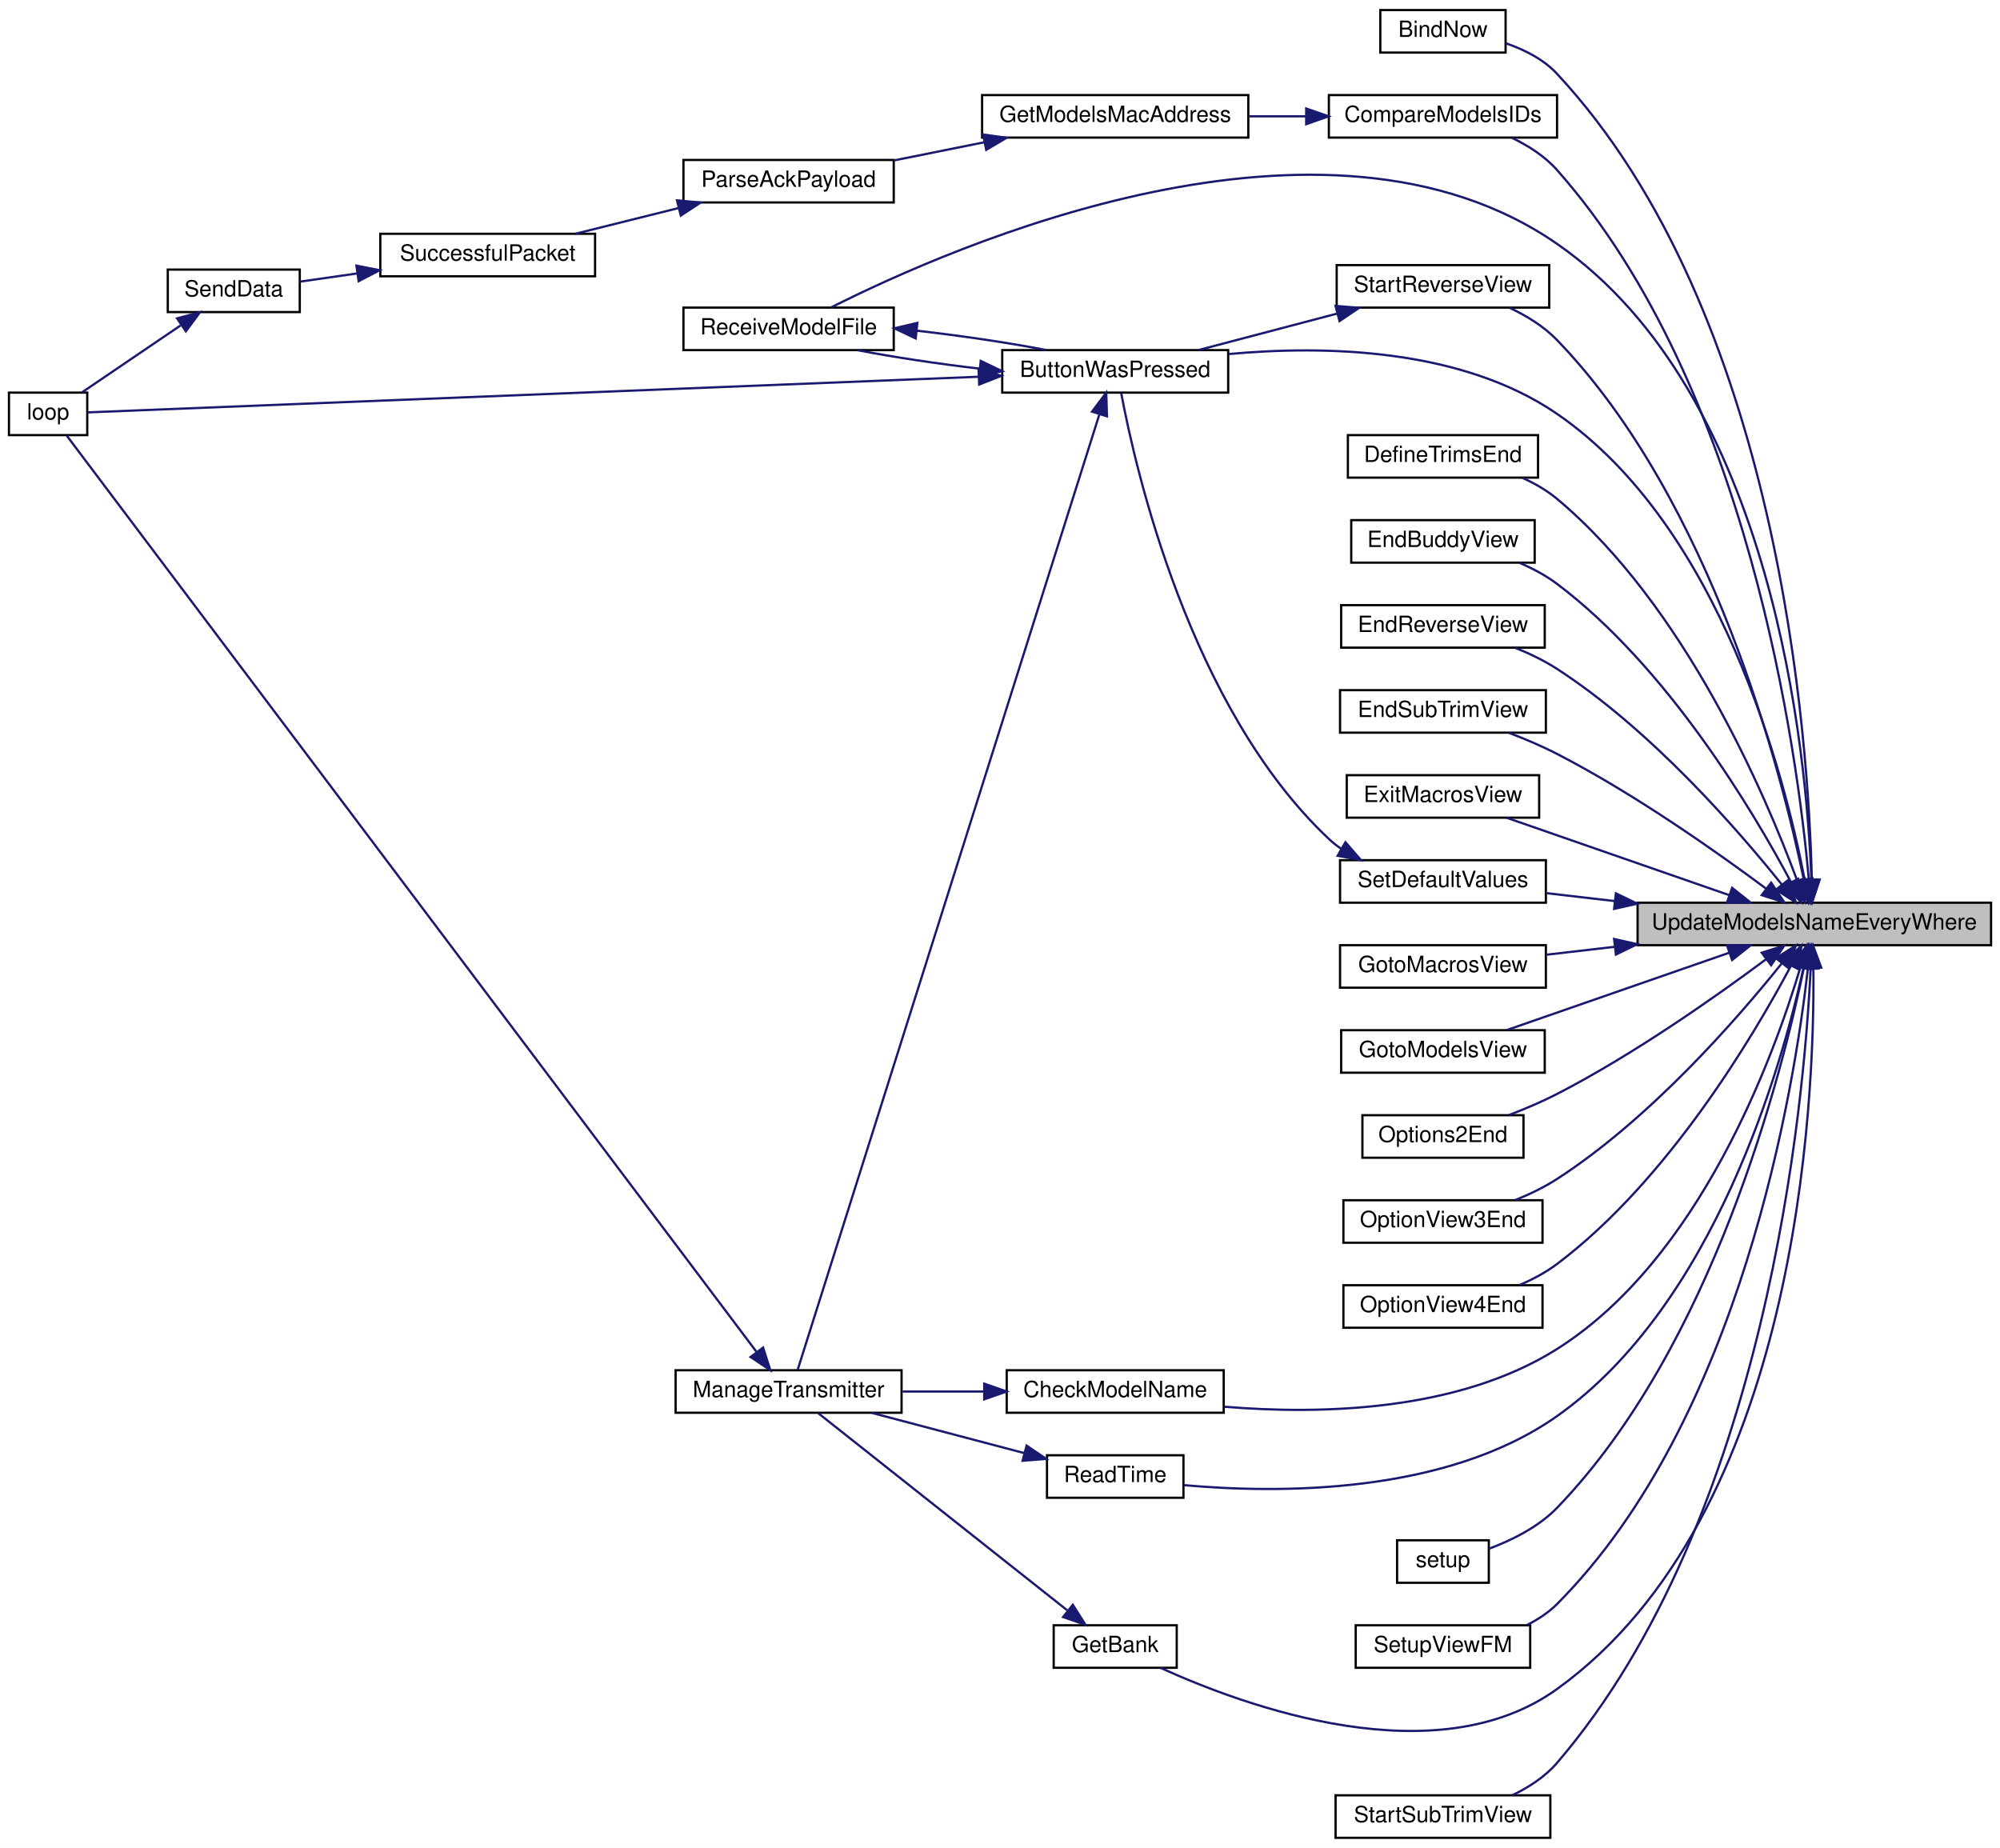
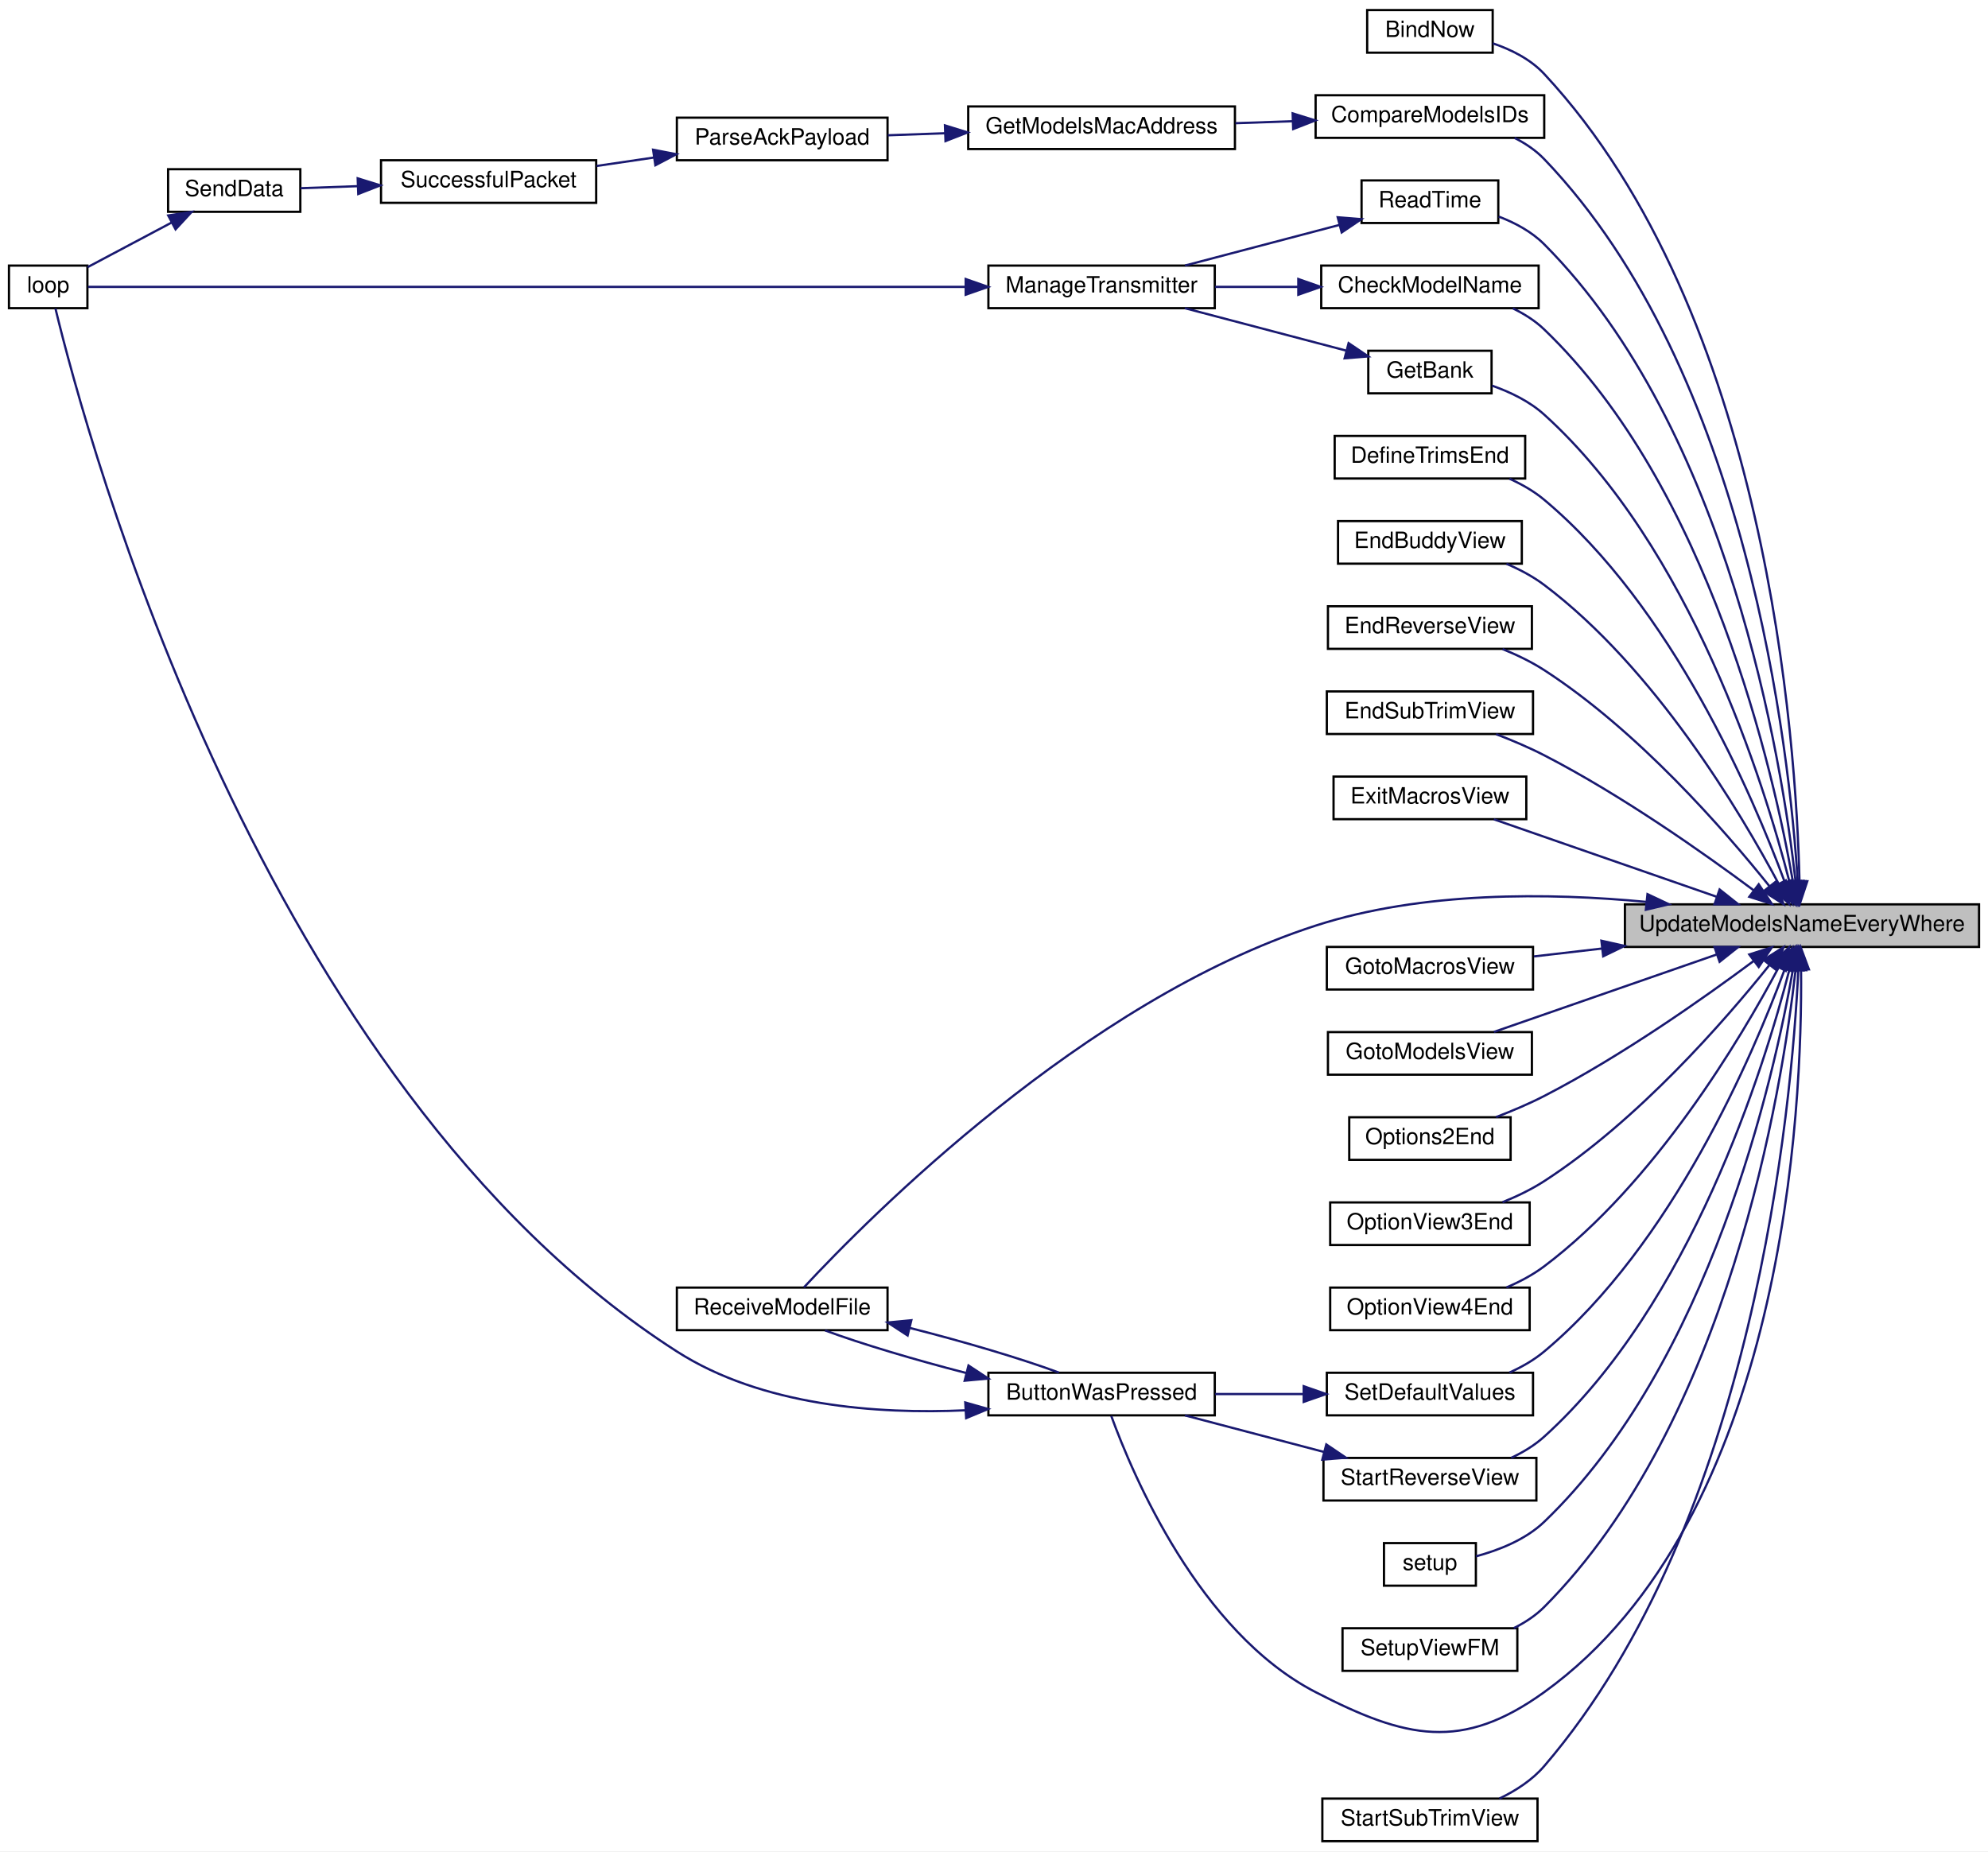
- <svg xmlns="http://www.w3.org/2000/svg" xmlns:xlink="http://www.w3.org/1999/xlink" width="894pt" height="826pt" viewBox="0.00 0.00 894.00 826.00">
+ <svg xmlns="http://www.w3.org/2000/svg" xmlns:xlink="http://www.w3.org/1999/xlink" width="887pt" height="826pt" viewBox="0.00 0.00 887.00 826.00">
  <g id="graph0" class="graph" transform="scale(1 1) rotate(0) translate(4 822)">
-     <polygon fill="white" stroke="transparent" points="-4,4 -4,-822 890,-822 890,4 -4,4" />
+     <polygon fill="white" stroke="transparent" points="-4,4 -4,-822 883,-822 883,4 -4,4" />
    <g id="node1" class="node">
      <g id="a_node1">
        <a xlink:title=" ">
-           <polygon fill="#bfbfbf" stroke="black" points="728,-399.5 728,-418.5 886,-418.5 886,-399.5 728,-399.5" />
-           <text text-anchor="middle" x="807" y="-406.5" font-family="Helvetica,sans-Serif" font-size="10.00">UpdateModelsNameEveryWhere</text>
+           <polygon fill="#bfbfbf" stroke="black" points="721,-399.5 721,-418.5 879,-418.5 879,-399.5 721,-399.5" />
+           <text text-anchor="middle" x="800" y="-406.5" font-family="Helvetica,sans-Serif" font-size="10.00">UpdateModelsNameEveryWhere</text>
        </a>
      </g>
    </g>
    <g id="node2" class="node">
      <g id="a_node2">
        <a xlink:href="TransmitterCode_2src_2main_8cpp.html#a7b8f152779a09d867292d3a8e7f76d85" target="_top" xlink:title=" ">
-           <polygon fill="white" stroke="black" points="613,-798.5 613,-817.5 669,-817.5 669,-798.5 613,-798.5" />
-           <text text-anchor="middle" x="641" y="-805.5" font-family="Helvetica,sans-Serif" font-size="10.00">BindNow</text>
+           <polygon fill="white" stroke="black" points="606,-798.5 606,-817.5 662,-817.5 662,-798.5 606,-798.5" />
+           <text text-anchor="middle" x="634" y="-805.5" font-family="Helvetica,sans-Serif" font-size="10.00">BindNow</text>
        </a>
      </g>
    </g>
    <g id="edge1" class="edge">
-       <path fill="none" stroke="midnightblue" d="M805.88,-429.07C804.42,-491.09 791.63,-681.96 692,-789 685.93,-795.53 677.38,-799.83 669.06,-802.66" />
-       <polygon fill="midnightblue" stroke="midnightblue" points="809.38,-428.79 806.04,-418.74 802.38,-428.68 809.38,-428.79" />
+       <path fill="none" stroke="midnightblue" d="M798.88,-429.07C797.42,-491.09 784.63,-681.96 685,-789 678.93,-795.53 670.38,-799.83 662.06,-802.66" />
+       <polygon fill="midnightblue" stroke="midnightblue" points="802.38,-428.79 799.04,-418.74 795.38,-428.68 802.38,-428.79" />
    </g>
    <g id="node3" class="node">
      <g id="a_node3">
        <a xlink:href="TransmitterCode_2src_2main_8cpp.html#a804fdbdd5eab4c596bbe8a23eecbe4d5" target="_top" xlink:title=" ">
-           <polygon fill="white" stroke="black" points="444,-646.5 444,-665.5 545,-665.5 545,-646.5 444,-646.5" />
-           <text text-anchor="middle" x="494.5" y="-653.5" font-family="Helvetica,sans-Serif" font-size="10.00">ButtonWasPressed</text>
+           <polygon fill="white" stroke="black" points="437,-190.5 437,-209.5 538,-209.5 538,-190.5 437,-190.5" />
+           <text text-anchor="middle" x="487.5" y="-197.5" font-family="Helvetica,sans-Serif" font-size="10.00">ButtonWasPressed</text>
        </a>
      </g>
    </g>
    <g id="edge2" class="edge">
-       <path fill="none" stroke="midnightblue" d="M802.62,-429.1C793.78,-474.84 765.32,-586.65 692,-637 649.06,-666.49 587.83,-667.66 545.18,-663.74" />
-       <polygon fill="midnightblue" stroke="midnightblue" points="806.12,-429.43 804.47,-418.97 799.23,-428.18 806.12,-429.43" />
+       <path fill="none" stroke="midnightblue" d="M799.59,-389.31C800.2,-328.76 792.8,-144.7 685,-67 648.22,-40.49 623.28,-46.21 583,-67 530.9,-93.89 501.27,-164.25 491.83,-190.2" />
+       <polygon fill="midnightblue" stroke="midnightblue" points="796.09,-389.35 799.4,-399.42 803.09,-389.49 796.09,-389.35" />
+     </g>
+     <g id="node5" class="node">
+       <g id="a_node5">
+         <a xlink:href="TransmitterCode_2src_2main_8cpp.html#ab7c9edf843c732d7fe296564f39bc0dc" target="_top" xlink:title="RECEIVE A MODEL FILE.">
+           <polygon fill="white" stroke="black" points="298,-228.5 298,-247.5 392,-247.5 392,-228.5 298,-228.5" />
+           <text text-anchor="middle" x="345" y="-235.5" font-family="Helvetica,sans-Serif" font-size="10.00">ReceiveModelFile</text>
+         </a>
+       </g>
+     </g>
+     <g id="edge29" class="edge">
+       <path fill="none" stroke="midnightblue" d="M730.5,-419.59C687.17,-423.73 630.57,-424.37 583,-409 479.68,-375.62 383.48,-278.55 354.7,-247.6" />
+       <polygon fill="midnightblue" stroke="midnightblue" points="731.07,-423.05 740.65,-418.53 730.34,-416.09 731.07,-423.05" />
    </g>
    <g id="node6" class="node">
      <g id="a_node6">
-         <a xlink:href="TransmitterCode_2src_2main_8cpp.html#ab7c9edf843c732d7fe296564f39bc0dc" target="_top" xlink:title="RECEIVE A MODEL FILE.">
-           <polygon fill="white" stroke="black" points="301.5,-665.5 301.5,-684.5 395.5,-684.5 395.5,-665.5 301.5,-665.5" />
-           <text text-anchor="middle" x="348.5" y="-672.5" font-family="Helvetica,sans-Serif" font-size="10.00">ReceiveModelFile</text>
-         </a>
-       </g>
-     </g>
-     <g id="edge30" class="edge">
-       <path fill="none" stroke="midnightblue" d="M805.69,-428.74C803.62,-484.88 789.09,-645.72 692,-713 588,-785.07 422.07,-712.12 367.52,-684.58" />
-       <polygon fill="midnightblue" stroke="midnightblue" points="809.19,-428.78 805.97,-418.69 802.19,-428.59 809.19,-428.78" />
-     </g>
-     <g id="node7" class="node">
-       <g id="a_node7">
        <a xlink:href="TransmitterCode_2src_2main_8cpp.html#a984cb52354a84c45e9e41f396a1c5e92" target="_top" xlink:title=" ">
-           <polygon fill="white" stroke="black" points="446,-190.5 446,-209.5 543,-209.5 543,-190.5 446,-190.5" />
-           <text text-anchor="middle" x="494.5" y="-197.5" font-family="Helvetica,sans-Serif" font-size="10.00">CheckModelName</text>
-         </a>
-       </g>
-     </g>
-     <g id="edge8" class="edge">
-       <path fill="none" stroke="midnightblue" d="M800.75,-389.54C788.88,-349.73 755.92,-259.37 692,-219 647.52,-190.9 585.73,-189.67 543.39,-193.19" />
-       <polygon fill="midnightblue" stroke="midnightblue" points="797.44,-390.68 803.54,-399.34 804.17,-388.76 797.44,-390.68" />
+           <polygon fill="white" stroke="black" points="585.5,-684.5 585.5,-703.5 682.5,-703.5 682.5,-684.5 585.5,-684.5" />
+           <text text-anchor="middle" x="634" y="-691.5" font-family="Helvetica,sans-Serif" font-size="10.00">CheckModelName</text>
+         </a>
+       </g>
+     </g>
+     <g id="edge6" class="edge">
+       <path fill="none" stroke="midnightblue" d="M795.97,-428.59C787.48,-477.1 759.02,-604.01 685,-675 680.98,-678.86 676.1,-681.95 670.98,-684.42" />
+       <polygon fill="midnightblue" stroke="midnightblue" points="799.46,-428.94 797.64,-418.5 792.56,-427.8 799.46,-428.94" />
    </g>
    <g id="node8" class="node">
      <g id="a_node8">
        <a xlink:href="TransmitterCode_2src_2main_8cpp.html#af8fe429ceb65bf9d257a2a0f1c63eccb" target="_top" xlink:title=" ">
-           <polygon fill="white" stroke="black" points="590,-760.5 590,-779.5 692,-779.5 692,-760.5 590,-760.5" />
-           <text text-anchor="middle" x="641" y="-767.5" font-family="Helvetica,sans-Serif" font-size="10.00">CompareModelsIDs</text>
-         </a>
-       </g>
-     </g>
-     <g id="edge10" class="edge">
-       <path fill="none" stroke="midnightblue" d="M804.58,-428.68C799.52,-485.02 777.81,-649.1 692,-746 686.57,-752.13 679.24,-756.83 671.86,-760.38" />
-       <polygon fill="midnightblue" stroke="midnightblue" points="808.07,-428.88 805.4,-418.63 801.1,-428.31 808.07,-428.88" />
+           <polygon fill="white" stroke="black" points="583,-760.5 583,-779.5 685,-779.5 685,-760.5 583,-760.5" />
+           <text text-anchor="middle" x="634" y="-767.5" font-family="Helvetica,sans-Serif" font-size="10.00">CompareModelsIDs</text>
+         </a>
+       </g>
+     </g>
+     <g id="edge9" class="edge">
+       <path fill="none" stroke="midnightblue" d="M798.1,-428.95C794.42,-486.73 776.01,-656.15 685,-751 681.27,-754.89 676.67,-757.99 671.77,-760.46" />
+       <polygon fill="midnightblue" stroke="midnightblue" points="801.61,-428.83 798.67,-418.65 794.62,-428.45 801.61,-428.83" />
    </g>
    <g id="node13" class="node">
      <g id="a_node13">
        <a xlink:href="TransmitterCode_2src_2main_8cpp.html#a175b6111f05e020becf6f4fc8c3e474d" target="_top" xlink:title=" ">
-           <polygon fill="white" stroke="black" points="598.5,-608.5 598.5,-627.5 683.5,-627.5 683.5,-608.5 598.5,-608.5" />
-           <text text-anchor="middle" x="641" y="-615.5" font-family="Helvetica,sans-Serif" font-size="10.00">DefineTrimsEnd</text>
-         </a>
-       </g>
-     </g>
-     <g id="edge16" class="edge">
-       <path fill="none" stroke="midnightblue" d="M799.22,-428.69C785.14,-466.81 749.19,-551.14 692,-599 687.44,-602.81 682.04,-605.91 676.5,-608.4" />
-       <polygon fill="midnightblue" stroke="midnightblue" points="802.67,-429.42 802.75,-418.83 796.08,-427.07 802.67,-429.42" />
+           <polygon fill="white" stroke="black" points="591.5,-608.5 591.5,-627.5 676.5,-627.5 676.5,-608.5 591.5,-608.5" />
+           <text text-anchor="middle" x="634" y="-615.5" font-family="Helvetica,sans-Serif" font-size="10.00">DefineTrimsEnd</text>
+         </a>
+       </g>
+     </g>
+     <g id="edge15" class="edge">
+       <path fill="none" stroke="midnightblue" d="M792.22,-428.69C778.14,-466.81 742.19,-551.14 685,-599 680.44,-602.81 675.04,-605.91 669.5,-608.4" />
+       <polygon fill="midnightblue" stroke="midnightblue" points="795.67,-429.42 795.75,-418.83 789.08,-427.07 795.67,-429.42" />
    </g>
    <g id="node14" class="node">
      <g id="a_node14">
        <a xlink:href="TransmitterCode_2src_2main_8cpp.html#a16c65917a148c7f6c17babf11e977b69" target="_top" xlink:title=" ">
-           <polygon fill="white" stroke="black" points="600,-570.5 600,-589.5 682,-589.5 682,-570.5 600,-570.5" />
-           <text text-anchor="middle" x="641" y="-577.5" font-family="Helvetica,sans-Serif" font-size="10.00">EndBuddyView</text>
-         </a>
-       </g>
-     </g>
-     <g id="edge17" class="edge">
-       <path fill="none" stroke="midnightblue" d="M796.55,-427.74C779.68,-459.43 741.46,-523.77 692,-561 686.95,-564.8 681.06,-567.92 675.13,-570.45" />
-       <polygon fill="midnightblue" stroke="midnightblue" points="799.75,-429.16 801.26,-418.68 793.54,-425.93 799.75,-429.16" />
+           <polygon fill="white" stroke="black" points="593,-570.5 593,-589.5 675,-589.5 675,-570.5 593,-570.5" />
+           <text text-anchor="middle" x="634" y="-577.5" font-family="Helvetica,sans-Serif" font-size="10.00">EndBuddyView</text>
+         </a>
+       </g>
+     </g>
+     <g id="edge16" class="edge">
+       <path fill="none" stroke="midnightblue" d="M789.55,-427.74C772.68,-459.43 734.46,-523.77 685,-561 679.95,-564.8 674.06,-567.92 668.13,-570.45" />
+       <polygon fill="midnightblue" stroke="midnightblue" points="792.75,-429.16 794.26,-418.68 786.54,-425.93 792.75,-429.16" />
    </g>
    <g id="node15" class="node">
      <g id="a_node15">
        <a xlink:href="TransmitterCode_2src_2main_8cpp.html#afd3dd964eafc30405e000b03579dd00c" target="_top" xlink:title=" ">
-           <polygon fill="white" stroke="black" points="595.5,-532.5 595.5,-551.5 686.5,-551.5 686.5,-532.5 595.5,-532.5" />
-           <text text-anchor="middle" x="641" y="-539.5" font-family="Helvetica,sans-Serif" font-size="10.00">EndReverseView</text>
-         </a>
-       </g>
-     </g>
-     <g id="edge18" class="edge">
-       <path fill="none" stroke="midnightblue" d="M792.39,-426.71C772.66,-451.33 733.86,-495.92 692,-523 686.31,-526.68 679.8,-529.81 673.4,-532.4" />
-       <polygon fill="midnightblue" stroke="midnightblue" points="795.33,-428.63 798.77,-418.61 789.83,-424.3 795.33,-428.63" />
+           <polygon fill="white" stroke="black" points="588.5,-532.5 588.5,-551.5 679.5,-551.5 679.5,-532.5 588.5,-532.5" />
+           <text text-anchor="middle" x="634" y="-539.5" font-family="Helvetica,sans-Serif" font-size="10.00">EndReverseView</text>
+         </a>
+       </g>
+     </g>
+     <g id="edge17" class="edge">
+       <path fill="none" stroke="midnightblue" d="M785.39,-426.71C765.66,-451.33 726.86,-495.92 685,-523 679.31,-526.68 672.8,-529.81 666.4,-532.4" />
+       <polygon fill="midnightblue" stroke="midnightblue" points="788.33,-428.63 791.77,-418.61 782.83,-424.3 788.33,-428.63" />
    </g>
    <g id="node16" class="node">
      <g id="a_node16">
        <a xlink:href="TransmitterCode_2src_2main_8cpp.html#a40003084a0136ca08cf8ded75ff4aa4d" target="_top" xlink:title=" ">
-           <polygon fill="white" stroke="black" points="595,-494.5 595,-513.5 687,-513.5 687,-494.5 595,-494.5" />
-           <text text-anchor="middle" x="641" y="-501.5" font-family="Helvetica,sans-Serif" font-size="10.00">EndSubTrimView</text>
-         </a>
-       </g>
-     </g>
-     <g id="edge19" class="edge">
-       <path fill="none" stroke="midnightblue" d="M785.57,-424.68C763.41,-441.19 726.54,-467.21 692,-485 685.23,-488.49 677.67,-491.69 670.51,-494.43" />
-       <polygon fill="midnightblue" stroke="midnightblue" points="787.7,-427.46 793.59,-418.65 783.49,-421.86 787.7,-427.46" />
+           <polygon fill="white" stroke="black" points="588,-494.5 588,-513.5 680,-513.5 680,-494.5 588,-494.5" />
+           <text text-anchor="middle" x="634" y="-501.5" font-family="Helvetica,sans-Serif" font-size="10.00">EndSubTrimView</text>
+         </a>
+       </g>
+     </g>
+     <g id="edge18" class="edge">
+       <path fill="none" stroke="midnightblue" d="M778.57,-424.68C756.41,-441.19 719.54,-467.21 685,-485 678.23,-488.49 670.67,-491.69 663.51,-494.43" />
+       <polygon fill="midnightblue" stroke="midnightblue" points="780.7,-427.46 786.59,-418.65 776.49,-421.86 780.7,-427.46" />
    </g>
    <g id="node17" class="node">
      <g id="a_node17">
        <a xlink:href="TransmitterCode_2src_2main_8cpp.html#a488388f6430a0fc7bec57074ba750a2d" target="_top" xlink:title=" ">
-           <polygon fill="white" stroke="black" points="598,-456.5 598,-475.5 684,-475.5 684,-456.5 598,-456.5" />
-           <text text-anchor="middle" x="641" y="-463.5" font-family="Helvetica,sans-Serif" font-size="10.00">ExitMacrosView</text>
-         </a>
-       </g>
-     </g>
-     <g id="edge20" class="edge">
-       <path fill="none" stroke="midnightblue" d="M768.8,-421.93C738.63,-432.42 696.77,-446.96 669.54,-456.43" />
-       <polygon fill="midnightblue" stroke="midnightblue" points="770.25,-425.13 778.55,-418.54 767.96,-418.52 770.25,-425.13" />
+           <polygon fill="white" stroke="black" points="591,-456.5 591,-475.5 677,-475.5 677,-456.5 591,-456.5" />
+           <text text-anchor="middle" x="634" y="-463.5" font-family="Helvetica,sans-Serif" font-size="10.00">ExitMacrosView</text>
+         </a>
+       </g>
+     </g>
+     <g id="edge19" class="edge">
+       <path fill="none" stroke="midnightblue" d="M761.8,-421.93C731.63,-432.42 689.77,-446.96 662.54,-456.43" />
+       <polygon fill="midnightblue" stroke="midnightblue" points="763.25,-425.13 771.55,-418.54 760.96,-418.52 763.25,-425.13" />
    </g>
    <g id="node18" class="node">
      <g id="a_node18">
        <a xlink:href="TransmitterCode_2src_2main_8cpp.html#aa98d7fb495cbdc40cb17343ffafbfe15" target="_top" xlink:title=" ">
-           <polygon fill="white" stroke="black" points="467,-76.5 467,-95.5 522,-95.5 522,-76.5 467,-76.5" />
-           <text text-anchor="middle" x="494.5" y="-83.5" font-family="Helvetica,sans-Serif" font-size="10.00">GetBank</text>
-         </a>
-       </g>
-     </g>
-     <g id="edge21" class="edge">
-       <path fill="none" stroke="midnightblue" d="M806.59,-389.31C807.2,-328.76 799.8,-144.7 692,-67 637.92,-28.02 552.59,-59.24 514.71,-76.49" />
-       <polygon fill="midnightblue" stroke="midnightblue" points="803.09,-389.35 806.4,-399.42 810.09,-389.49 803.09,-389.35" />
+           <polygon fill="white" stroke="black" points="606.5,-646.5 606.5,-665.5 661.5,-665.5 661.5,-646.5 606.5,-646.5" />
+           <text text-anchor="middle" x="634" y="-653.5" font-family="Helvetica,sans-Serif" font-size="10.00">GetBank</text>
+         </a>
+       </g>
+     </g>
+     <g id="edge20" class="edge">
+       <path fill="none" stroke="midnightblue" d="M794.38,-428.68C783.18,-472.27 750.53,-577.75 685,-637 678.46,-642.92 669.88,-647.06 661.69,-649.93" />
+       <polygon fill="midnightblue" stroke="midnightblue" points="797.83,-429.33 796.83,-418.78 791.03,-427.65 797.83,-429.33" />
    </g>
    <g id="node19" class="node">
      <g id="a_node19">
        <a xlink:href="TransmitterCode_2src_2main_8cpp.html#abdecfd433e1830c6497040b03450bed7" target="_top" xlink:title=" ">
-           <polygon fill="white" stroke="black" points="595,-380.5 595,-399.5 687,-399.5 687,-380.5 595,-380.5" />
-           <text text-anchor="middle" x="641" y="-387.5" font-family="Helvetica,sans-Serif" font-size="10.00">GotoMacrosView</text>
-         </a>
-       </g>
-     </g>
-     <g id="edge23" class="edge">
-       <path fill="none" stroke="midnightblue" d="M717.77,-398.78C707.28,-397.56 696.93,-396.36 687.41,-395.26" />
-       <polygon fill="midnightblue" stroke="midnightblue" points="717.51,-402.27 727.84,-399.95 718.31,-395.32 717.51,-402.27" />
+           <polygon fill="white" stroke="black" points="588,-380.5 588,-399.5 680,-399.5 680,-380.5 588,-380.5" />
+           <text text-anchor="middle" x="634" y="-387.5" font-family="Helvetica,sans-Serif" font-size="10.00">GotoMacrosView</text>
+         </a>
+       </g>
+     </g>
+     <g id="edge22" class="edge">
+       <path fill="none" stroke="midnightblue" d="M710.77,-398.78C700.28,-397.56 689.93,-396.36 680.41,-395.26" />
+       <polygon fill="midnightblue" stroke="midnightblue" points="710.51,-402.27 720.84,-399.95 711.31,-395.32 710.51,-402.27" />
    </g>
    <g id="node20" class="node">
      <g id="a_node20">
        <a xlink:href="TransmitterCode_2src_2main_8cpp.html#a446a94169d966af920710f7acddc5257" target="_top" xlink:title=" ">
-           <polygon fill="white" stroke="black" points="595.5,-342.5 595.5,-361.5 686.5,-361.5 686.5,-342.5 595.5,-342.5" />
-           <text text-anchor="middle" x="641" y="-349.5" font-family="Helvetica,sans-Serif" font-size="10.00">GotoModelsView</text>
-         </a>
-       </g>
-     </g>
-     <g id="edge24" class="edge">
-       <path fill="none" stroke="midnightblue" d="M768.8,-396.07C738.63,-385.58 696.77,-371.04 669.54,-361.57" />
-       <polygon fill="midnightblue" stroke="midnightblue" points="767.96,-399.48 778.55,-399.46 770.25,-392.87 767.96,-399.48" />
+           <polygon fill="white" stroke="black" points="588.5,-342.5 588.5,-361.5 679.5,-361.5 679.5,-342.5 588.5,-342.5" />
+           <text text-anchor="middle" x="634" y="-349.5" font-family="Helvetica,sans-Serif" font-size="10.00">GotoModelsView</text>
+         </a>
+       </g>
+     </g>
+     <g id="edge23" class="edge">
+       <path fill="none" stroke="midnightblue" d="M761.8,-396.07C731.63,-385.58 689.77,-371.04 662.54,-361.57" />
+       <polygon fill="midnightblue" stroke="midnightblue" points="760.96,-399.48 771.55,-399.46 763.25,-392.87 760.96,-399.48" />
    </g>
    <g id="node21" class="node">
      <g id="a_node21">
        <a xlink:href="TransmitterCode_2src_2main_8cpp.html#a835d7dda94eeefe66d661ef4dc4df1a4" target="_top" xlink:title=" ">
-           <polygon fill="white" stroke="black" points="605,-304.5 605,-323.5 677,-323.5 677,-304.5 605,-304.5" />
-           <text text-anchor="middle" x="641" y="-311.5" font-family="Helvetica,sans-Serif" font-size="10.00">Options2End</text>
-         </a>
-       </g>
-     </g>
-     <g id="edge25" class="edge">
-       <path fill="none" stroke="midnightblue" d="M785.57,-393.32C763.41,-376.81 726.54,-350.79 692,-333 685.23,-329.51 677.67,-326.31 670.51,-323.57" />
-       <polygon fill="midnightblue" stroke="midnightblue" points="783.49,-396.14 793.59,-399.35 787.7,-390.54 783.49,-396.14" />
+           <polygon fill="white" stroke="black" points="598,-304.5 598,-323.5 670,-323.5 670,-304.5 598,-304.5" />
+           <text text-anchor="middle" x="634" y="-311.5" font-family="Helvetica,sans-Serif" font-size="10.00">Options2End</text>
+         </a>
+       </g>
+     </g>
+     <g id="edge24" class="edge">
+       <path fill="none" stroke="midnightblue" d="M778.57,-393.32C756.41,-376.81 719.54,-350.79 685,-333 678.23,-329.51 670.67,-326.31 663.51,-323.57" />
+       <polygon fill="midnightblue" stroke="midnightblue" points="776.49,-396.14 786.59,-399.35 780.7,-390.54 776.49,-396.14" />
    </g>
    <g id="node22" class="node">
      <g id="a_node22">
        <a xlink:href="TransmitterCode_2src_2main_8cpp.html#ab71829b0aee177464a613b151545c08a" target="_top" xlink:title=" ">
-           <polygon fill="white" stroke="black" points="596.5,-266.5 596.5,-285.5 685.5,-285.5 685.5,-266.5 596.5,-266.5" />
-           <text text-anchor="middle" x="641" y="-273.5" font-family="Helvetica,sans-Serif" font-size="10.00">OptionView3End</text>
-         </a>
-       </g>
-     </g>
-     <g id="edge26" class="edge">
-       <path fill="none" stroke="midnightblue" d="M792.39,-391.29C772.66,-366.67 733.86,-322.08 692,-295 686.31,-291.32 679.8,-288.19 673.4,-285.6" />
-       <polygon fill="midnightblue" stroke="midnightblue" points="789.83,-393.7 798.77,-399.39 795.33,-389.37 789.83,-393.7" />
+           <polygon fill="white" stroke="black" points="589.5,-266.5 589.5,-285.5 678.5,-285.5 678.5,-266.5 589.5,-266.5" />
+           <text text-anchor="middle" x="634" y="-273.5" font-family="Helvetica,sans-Serif" font-size="10.00">OptionView3End</text>
+         </a>
+       </g>
+     </g>
+     <g id="edge25" class="edge">
+       <path fill="none" stroke="midnightblue" d="M785.39,-391.29C765.66,-366.67 726.86,-322.08 685,-295 679.31,-291.32 672.8,-288.19 666.4,-285.6" />
+       <polygon fill="midnightblue" stroke="midnightblue" points="782.83,-393.7 791.77,-399.39 788.33,-389.37 782.83,-393.7" />
    </g>
    <g id="node23" class="node">
      <g id="a_node23">
        <a xlink:href="TransmitterCode_2src_2main_8cpp.html#acd53633dca2d1d5f522b58f874a67df7" target="_top" xlink:title=" ">
-           <polygon fill="white" stroke="black" points="596.5,-228.5 596.5,-247.5 685.5,-247.5 685.5,-228.5 596.5,-228.5" />
-           <text text-anchor="middle" x="641" y="-235.5" font-family="Helvetica,sans-Serif" font-size="10.00">OptionView4End</text>
-         </a>
-       </g>
-     </g>
-     <g id="edge27" class="edge">
-       <path fill="none" stroke="midnightblue" d="M796.55,-390.26C779.68,-358.57 741.46,-294.23 692,-257 686.95,-253.2 681.06,-250.08 675.13,-247.55" />
-       <polygon fill="midnightblue" stroke="midnightblue" points="793.54,-392.07 801.26,-399.32 799.75,-388.84 793.54,-392.07" />
+           <polygon fill="white" stroke="black" points="589.5,-228.5 589.5,-247.5 678.5,-247.5 678.5,-228.5 589.5,-228.5" />
+           <text text-anchor="middle" x="634" y="-235.5" font-family="Helvetica,sans-Serif" font-size="10.00">OptionView4End</text>
+         </a>
+       </g>
+     </g>
+     <g id="edge26" class="edge">
+       <path fill="none" stroke="midnightblue" d="M789.55,-390.26C772.68,-358.57 734.46,-294.23 685,-257 679.95,-253.2 674.06,-250.08 668.13,-247.55" />
+       <polygon fill="midnightblue" stroke="midnightblue" points="786.54,-392.07 794.26,-399.32 792.75,-388.84 786.54,-392.07" />
    </g>
    <g id="node24" class="node">
      <g id="a_node24">
        <a xlink:href="TransmitterCode_2src_2main_8cpp.html#a483cced19b61975f76957f5696425fe9" target="_top" xlink:title=" ">
-           <polygon fill="white" stroke="black" points="464,-152.5 464,-171.5 525,-171.5 525,-152.5 464,-152.5" />
-           <text text-anchor="middle" x="494.5" y="-159.5" font-family="Helvetica,sans-Serif" font-size="10.00">ReadTime</text>
-         </a>
-       </g>
-     </g>
-     <g id="edge28" class="edge">
-       <path fill="none" stroke="midnightblue" d="M802.19,-389.5C792.49,-345.56 762.48,-238.75 692,-189 641.92,-153.65 566.48,-154.41 525.16,-158.15" />
-       <polygon fill="midnightblue" stroke="midnightblue" points="798.8,-390.4 804.27,-399.47 805.65,-388.97 798.8,-390.4" />
+           <polygon fill="white" stroke="black" points="603.5,-722.5 603.5,-741.5 664.5,-741.5 664.5,-722.5 603.5,-722.5" />
+           <text text-anchor="middle" x="634" y="-729.5" font-family="Helvetica,sans-Serif" font-size="10.00">ReadTime</text>
+         </a>
+       </g>
+     </g>
+     <g id="edge27" class="edge">
+       <path fill="none" stroke="midnightblue" d="M797.14,-428.84C791.12,-482.17 767.44,-630.2 685,-713 679.43,-718.59 672.05,-722.57 664.67,-725.38" />
+       <polygon fill="midnightblue" stroke="midnightblue" points="800.64,-429 798.2,-418.69 793.68,-428.27 800.64,-429" />
    </g>
    <g id="node25" class="node">
      <g id="a_node25">
        <a xlink:href="TransmitterCode_2src_2main_8cpp.html#acbd0460ea44a7d07e4d77878411febb4" target="_top" xlink:title=" ">
-           <polygon fill="white" stroke="black" points="595,-418.5 595,-437.5 687,-437.5 687,-418.5 595,-418.5" />
-           <text text-anchor="middle" x="641" y="-425.5" font-family="Helvetica,sans-Serif" font-size="10.00">SetDefaultValues</text>
-         </a>
-       </g>
-     </g>
-     <g id="edge31" class="edge">
-       <path fill="none" stroke="midnightblue" d="M717.77,-419.22C707.28,-420.44 696.93,-421.64 687.41,-422.74" />
-       <polygon fill="midnightblue" stroke="midnightblue" points="718.31,-422.68 727.84,-418.05 717.51,-415.73 718.31,-422.68" />
+           <polygon fill="white" stroke="black" points="588,-190.5 588,-209.5 680,-209.5 680,-190.5 588,-190.5" />
+           <text text-anchor="middle" x="634" y="-197.5" font-family="Helvetica,sans-Serif" font-size="10.00">SetDefaultValues</text>
+         </a>
+       </g>
+     </g>
+     <g id="edge30" class="edge">
+       <path fill="none" stroke="midnightblue" d="M792.22,-389.31C778.14,-351.19 742.19,-266.86 685,-219 680.44,-215.19 675.04,-212.09 669.5,-209.6" />
+       <polygon fill="midnightblue" stroke="midnightblue" points="789.08,-390.93 795.75,-399.17 795.67,-388.58 789.08,-390.93" />
    </g>
    <g id="node26" class="node">
      <g id="a_node26">
        <a xlink:href="TransmitterCode_2src_2main_8cpp.html#a17699f358cf9f7c3155a9c5daf8ff13c" target="_top" xlink:title=" ">
-           <polygon fill="white" stroke="black" points="620.5,-114.5 620.5,-133.5 661.5,-133.5 661.5,-114.5 620.5,-114.5" />
-           <text text-anchor="middle" x="641" y="-121.5" font-family="Helvetica,sans-Serif" font-size="10.00">setup</text>
-         </a>
-       </g>
-     </g>
-     <g id="edge33" class="edge">
-       <path fill="none" stroke="midnightblue" d="M802.36,-389.51C792.61,-342.28 761.77,-220.31 692,-148 683.71,-139.41 671.72,-133.51 661.56,-129.71" />
-       <polygon fill="midnightblue" stroke="midnightblue" points="798.93,-390.23 804.3,-399.36 805.8,-388.87 798.93,-390.23" />
+           <polygon fill="white" stroke="black" points="613.5,-114.5 613.5,-133.5 654.5,-133.5 654.5,-114.5 613.5,-114.5" />
+           <text text-anchor="middle" x="634" y="-121.5" font-family="Helvetica,sans-Serif" font-size="10.00">setup</text>
+         </a>
+       </g>
+     </g>
+     <g id="edge32" class="edge">
+       <path fill="none" stroke="midnightblue" d="M795.97,-389.41C787.48,-340.9 759.02,-213.99 685,-143 676.69,-135.03 664.7,-130.32 654.54,-127.59" />
+       <polygon fill="midnightblue" stroke="midnightblue" points="792.56,-390.2 797.64,-399.5 799.46,-389.06 792.56,-390.2" />
    </g>
    <g id="node27" class="node">
      <g id="a_node27">
        <a xlink:href="TransmitterCode_2src_2main_8cpp.html#a35f886d783cd5aa95171f1ecba39ef0b" target="_top" xlink:title=" ">
-           <polygon fill="white" stroke="black" points="602,-76.5 602,-95.5 680,-95.5 680,-76.5 602,-76.5" />
-           <text text-anchor="middle" x="641" y="-83.5" font-family="Helvetica,sans-Serif" font-size="10.00">SetupViewFM</text>
-         </a>
-       </g>
-     </g>
-     <g id="edge34" class="edge">
-       <path fill="none" stroke="midnightblue" d="M804.14,-389.16C798.12,-335.83 774.44,-187.8 692,-105 688.13,-101.12 683.39,-98.02 678.39,-95.54" />
-       <polygon fill="midnightblue" stroke="midnightblue" points="800.68,-389.73 805.2,-399.31 807.64,-389 800.68,-389.73" />
+           <polygon fill="white" stroke="black" points="595,-76.5 595,-95.5 673,-95.5 673,-76.5 595,-76.5" />
+           <text text-anchor="middle" x="634" y="-83.5" font-family="Helvetica,sans-Serif" font-size="10.00">SetupViewFM</text>
+         </a>
+       </g>
+     </g>
+     <g id="edge33" class="edge">
+       <path fill="none" stroke="midnightblue" d="M797.14,-389.16C791.12,-335.83 767.44,-187.8 685,-105 681.13,-101.12 676.39,-98.02 671.39,-95.54" />
+       <polygon fill="midnightblue" stroke="midnightblue" points="793.68,-389.73 798.2,-399.31 800.64,-389 793.68,-389.73" />
    </g>
    <g id="node28" class="node">
      <g id="a_node28">
        <a xlink:href="TransmitterCode_2src_2main_8cpp.html#a618bc6ca4ab71bb4d5d7e00dc71f9e56" target="_top" xlink:title=" ">
-           <polygon fill="white" stroke="black" points="593.5,-684.5 593.5,-703.5 688.5,-703.5 688.5,-684.5 593.5,-684.5" />
-           <text text-anchor="middle" x="641" y="-691.5" font-family="Helvetica,sans-Serif" font-size="10.00">StartReverseView</text>
-         </a>
-       </g>
-     </g>
-     <g id="edge35" class="edge">
-       <path fill="none" stroke="midnightblue" d="M802.36,-428.49C792.61,-475.72 761.77,-597.69 692,-670 686.12,-676.1 678.37,-680.84 670.74,-684.44" />
-       <polygon fill="midnightblue" stroke="midnightblue" points="805.8,-429.13 804.3,-418.64 798.93,-427.77 805.8,-429.13" />
+           <polygon fill="white" stroke="black" points="586.5,-152.5 586.5,-171.5 681.5,-171.5 681.5,-152.5 586.5,-152.5" />
+           <text text-anchor="middle" x="634" y="-159.5" font-family="Helvetica,sans-Serif" font-size="10.00">StartReverseView</text>
+         </a>
+       </g>
+     </g>
+     <g id="edge34" class="edge">
+       <path fill="none" stroke="midnightblue" d="M794.38,-389.32C783.18,-345.73 750.53,-240.25 685,-181 680.73,-177.14 675.59,-174.03 670.27,-171.54" />
+       <polygon fill="midnightblue" stroke="midnightblue" points="791.03,-390.35 796.83,-399.22 797.83,-388.67 791.03,-390.35" />
    </g>
    <g id="node29" class="node">
      <g id="a_node29">
        <a xlink:href="TransmitterCode_2src_2main_8cpp.html#a8f725b11214f53b84fe2c7a9a4eb15ac" target="_top" xlink:title=" ">
-           <polygon fill="white" stroke="black" points="593,-0.5 593,-19.5 689,-19.5 689,-0.5 593,-0.5" />
-           <text text-anchor="middle" x="641" y="-7.5" font-family="Helvetica,sans-Serif" font-size="10.00">StartSubTrimView</text>
-         </a>
-       </g>
-     </g>
-     <g id="edge37" class="edge">
-       <path fill="none" stroke="midnightblue" d="M805.37,-389.14C802.45,-328.54 785.88,-143.4 692,-34 686.67,-27.79 679.37,-23.06 671.99,-19.51" />
-       <polygon fill="midnightblue" stroke="midnightblue" points="801.88,-389.41 805.79,-399.26 808.88,-389.12 801.88,-389.41" />
+           <polygon fill="white" stroke="black" points="586,-0.5 586,-19.5 682,-19.5 682,-0.5 586,-0.5" />
+           <text text-anchor="middle" x="634" y="-7.5" font-family="Helvetica,sans-Serif" font-size="10.00">StartSubTrimView</text>
+         </a>
+       </g>
+     </g>
+     <g id="edge36" class="edge">
+       <path fill="none" stroke="midnightblue" d="M798.37,-389.14C795.45,-328.54 778.88,-143.4 685,-34 679.67,-27.79 672.37,-23.06 664.99,-19.51" />
+       <polygon fill="midnightblue" stroke="midnightblue" points="794.88,-389.41 798.79,-399.26 801.88,-389.12 794.88,-389.41" />
    </g>
    <g id="node4" class="node">
      <g id="a_node4">
        <a xlink:href="TransmitterCode_2src_2main_8cpp.html#ad3cb30894c94eb016e98bdcaa899ac86" target="_top" xlink:title=" ">
-           <polygon fill="white" stroke="black" points="0,-627.5 0,-646.5 35,-646.5 35,-627.5 0,-627.5" />
-           <text text-anchor="middle" x="17.5" y="-634.5" font-family="Helvetica,sans-Serif" font-size="10.00">loop</text>
+           <polygon fill="white" stroke="black" points="0,-684.5 0,-703.5 35,-703.5 35,-684.5 0,-684.5" />
+           <text text-anchor="middle" x="17.5" y="-691.5" font-family="Helvetica,sans-Serif" font-size="10.00">loop</text>
        </a>
      </g>
    </g>
    <g id="edge3" class="edge">
-       <path fill="none" stroke="midnightblue" d="M433.36,-653.59C324.02,-649.22 98.14,-640.19 35.14,-637.67" />
-       <polygon fill="midnightblue" stroke="midnightblue" points="433.43,-657.1 443.56,-654 433.71,-650.11 433.43,-657.1" />
-     </g>
-     <g id="node5" class="node">
-       <g id="a_node5">
+       <path fill="none" stroke="midnightblue" d="M426.83,-192.75C387.31,-190.96 335.96,-194.68 298,-219 112.28,-337.96 34.41,-627.78 20.74,-684.34" />
+       <polygon fill="midnightblue" stroke="midnightblue" points="426.68,-196.24 436.86,-193.33 427.08,-189.26 426.68,-196.24" />
+     </g>
+     <g id="edge4" class="edge">
+       <path fill="none" stroke="midnightblue" d="M427.02,-209.41C404.33,-215.24 380.1,-222.45 364.12,-228.39" />
+       <polygon fill="midnightblue" stroke="midnightblue" points="428.12,-212.74 436.96,-206.92 426.41,-205.95 428.12,-212.74" />
+     </g>
+     <g id="edge5" class="edge">
+       <path fill="none" stroke="midnightblue" d="M402.04,-229.47C425.71,-223.49 451.62,-215.84 468.42,-209.59" />
+       <polygon fill="midnightblue" stroke="midnightblue" points="400.95,-226.13 392.07,-231.92 402.62,-232.93 400.95,-226.13" />
+     </g>
+     <g id="node7" class="node">
+       <g id="a_node7">
        <a xlink:href="TransmitterCode_2src_2main_8cpp.html#a558ea014e230b7caa54ce5a37ad29b22" target="_top" xlink:title=" ">
-           <polygon fill="white" stroke="black" points="298,-190.5 298,-209.5 399,-209.5 399,-190.5 298,-190.5" />
-           <text text-anchor="middle" x="348.5" y="-197.5" font-family="Helvetica,sans-Serif" font-size="10.00">ManageTransmitter</text>
-         </a>
-       </g>
-     </g>
-     <g id="edge4" class="edge">
-       <path fill="none" stroke="midnightblue" d="M487.34,-636.5C462.58,-558.08 370.73,-267.21 352.61,-209.86" />
-       <polygon fill="midnightblue" stroke="midnightblue" points="484.14,-637.99 490.49,-646.48 490.82,-635.89 484.14,-637.99" />
-     </g>
-     <g id="edge6" class="edge">
-       <path fill="none" stroke="midnightblue" d="M433.95,-657.2C415.15,-659.4 395.19,-662.39 379.39,-665.46" />
-       <polygon fill="midnightblue" stroke="midnightblue" points="434.39,-660.67 443.94,-656.09 433.62,-653.71 434.39,-660.67" />
-     </g>
-     <g id="edge5" class="edge">
-       <path fill="none" stroke="midnightblue" d="M334.08,-217.83C278.59,-291.54 68.01,-571.24 25.87,-627.22" />
-       <polygon fill="midnightblue" stroke="midnightblue" points="337.1,-219.63 340.32,-209.53 331.51,-215.42 337.1,-219.63" />
+           <polygon fill="white" stroke="black" points="437,-684.5 437,-703.5 538,-703.5 538,-684.5 437,-684.5" />
+           <text text-anchor="middle" x="487.5" y="-691.5" font-family="Helvetica,sans-Serif" font-size="10.00">ManageTransmitter</text>
+         </a>
+       </g>
    </g>
    <g id="edge7" class="edge">
-       <path fill="none" stroke="midnightblue" d="M405.88,-674.17C425.6,-671.93 446.97,-668.78 463.66,-665.53" />
-       <polygon fill="midnightblue" stroke="midnightblue" points="405.32,-670.71 395.75,-675.25 406.06,-677.67 405.32,-670.71" />
-     </g>
-     <g id="edge9" class="edge">
-       <path fill="none" stroke="midnightblue" d="M435.61,-200C423.64,-200 411.13,-200 399.47,-200" />
-       <polygon fill="midnightblue" stroke="midnightblue" points="435.95,-203.5 445.95,-200 435.95,-196.5 435.95,-203.5" />
+       <path fill="none" stroke="midnightblue" d="M575.16,-694C562.9,-694 550.07,-694 538.15,-694" />
+       <polygon fill="midnightblue" stroke="midnightblue" points="575.28,-697.5 585.28,-694 575.28,-690.5 575.28,-697.5" />
+     </g>
+     <g id="edge8" class="edge">
+       <path fill="none" stroke="midnightblue" d="M426.8,-694C319.14,-694 97.83,-694 35.29,-694" />
+       <polygon fill="midnightblue" stroke="midnightblue" points="426.86,-697.5 436.86,-694 426.86,-690.5 426.86,-697.5" />
    </g>
    <g id="node9" class="node">
      <g id="a_node9">
        <a xlink:href="TransmitterCode_2src_2main_8cpp.html#a494cb4acb30856d1f53f08df1b80c41b" target="_top" xlink:title=" ">
-           <polygon fill="white" stroke="black" points="435,-760.5 435,-779.5 554,-779.5 554,-760.5 435,-760.5" />
-           <text text-anchor="middle" x="494.5" y="-767.5" font-family="Helvetica,sans-Serif" font-size="10.00">GetModelsMacAddress</text>
-         </a>
-       </g>
-     </g>
-     <g id="edge11" class="edge">
-       <path fill="none" stroke="midnightblue" d="M579.72,-770C571.29,-770 562.64,-770 554.23,-770" />
-       <polygon fill="midnightblue" stroke="midnightblue" points="579.87,-773.5 589.87,-770 579.87,-766.5 579.87,-773.5" />
+           <polygon fill="white" stroke="black" points="428,-755.5 428,-774.5 547,-774.5 547,-755.5 428,-755.5" />
+           <text text-anchor="middle" x="487.5" y="-762.5" font-family="Helvetica,sans-Serif" font-size="10.00">GetModelsMacAddress</text>
+         </a>
+       </g>
+     </g>
+     <g id="edge10" class="edge">
+       <path fill="none" stroke="midnightblue" d="M572.72,-767.91C564.29,-767.62 555.64,-767.32 547.23,-767.03" />
+       <polygon fill="midnightblue" stroke="midnightblue" points="572.75,-771.42 582.87,-768.27 572.99,-764.42 572.75,-771.42" />
    </g>
    <g id="node10" class="node">
      <g id="a_node10">
        <a xlink:href="TransmitterCode_2src_2main_8cpp.html#a694f4f5a0147f4dc29b0bc1a8951547d" target="_top" xlink:title=" ">
-           <polygon fill="white" stroke="black" points="301.5,-731.5 301.5,-750.5 395.5,-750.5 395.5,-731.5 301.5,-731.5" />
-           <text text-anchor="middle" x="348.5" y="-738.5" font-family="Helvetica,sans-Serif" font-size="10.00">ParseAckPayload</text>
-         </a>
-       </g>
-     </g>
-     <g id="edge12" class="edge">
-       <path fill="none" stroke="midnightblue" d="M435.87,-758.39C422.46,-755.69 408.36,-752.85 395.53,-750.27" />
-       <polygon fill="midnightblue" stroke="midnightblue" points="435.46,-761.88 445.95,-760.42 436.84,-755.02 435.46,-761.88" />
+           <polygon fill="white" stroke="black" points="298,-750.5 298,-769.5 392,-769.5 392,-750.5 298,-750.5" />
+           <text text-anchor="middle" x="345" y="-757.5" font-family="Helvetica,sans-Serif" font-size="10.00">ParseAckPayload</text>
+         </a>
+       </g>
+     </g>
+     <g id="edge11" class="edge">
+       <path fill="none" stroke="midnightblue" d="M417.63,-762.55C408.99,-762.24 400.32,-761.93 392.14,-761.64" />
+       <polygon fill="midnightblue" stroke="midnightblue" points="417.61,-766.05 427.73,-762.91 417.86,-759.05 417.61,-766.05" />
    </g>
    <g id="node11" class="node">
      <g id="a_node11">
        <a xlink:href="RadioFunctions_8cpp.html#a1c11bb6771548de7d96723045b922620" target="_top" xlink:title=" ">
-           <polygon fill="white" stroke="black" points="166,-698.5 166,-717.5 262,-717.5 262,-698.5 166,-698.5" />
-           <text text-anchor="middle" x="214" y="-705.5" font-family="Helvetica,sans-Serif" font-size="10.00">SuccessfulPacket</text>
-         </a>
-       </g>
-     </g>
-     <g id="edge13" class="edge">
-       <path fill="none" stroke="midnightblue" d="M299.43,-729.03C284.23,-725.24 267.65,-721.11 253.24,-717.52" />
-       <polygon fill="midnightblue" stroke="midnightblue" points="298.63,-732.43 309.18,-731.46 300.32,-725.64 298.63,-732.43" />
+           <polygon fill="white" stroke="black" points="166,-731.5 166,-750.5 262,-750.5 262,-731.5 166,-731.5" />
+           <text text-anchor="middle" x="214" y="-738.5" font-family="Helvetica,sans-Serif" font-size="10.00">SuccessfulPacket</text>
+         </a>
+       </g>
+     </g>
+     <g id="edge12" class="edge">
+       <path fill="none" stroke="midnightblue" d="M287.87,-751.73C279.3,-750.47 270.54,-749.18 262.19,-747.95" />
+       <polygon fill="midnightblue" stroke="midnightblue" points="287.39,-755.2 297.79,-753.19 288.41,-748.27 287.39,-755.2" />
    </g>
    <g id="node12" class="node">
      <g id="a_node12">
        <a xlink:href="RadioFunctions_8cpp.html#a049bfb836e7aa4a3a48a1a4bd225fafc" target="_top" xlink:title=" ">
-           <polygon fill="white" stroke="black" points="71,-682.5 71,-701.5 130,-701.5 130,-682.5 71,-682.5" />
-           <text text-anchor="middle" x="100.5" y="-689.5" font-family="Helvetica,sans-Serif" font-size="10.00">SendData</text>
-         </a>
-       </g>
+           <polygon fill="white" stroke="black" points="71,-727.5 71,-746.5 130,-746.5 130,-727.5 71,-727.5" />
+           <text text-anchor="middle" x="100.5" y="-734.5" font-family="Helvetica,sans-Serif" font-size="10.00">SendData</text>
+         </a>
+       </g>
+     </g>
+     <g id="edge13" class="edge">
+       <path fill="none" stroke="midnightblue" d="M155.71,-738.94C146.82,-738.63 137.99,-738.31 130.11,-738.03" />
+       <polygon fill="midnightblue" stroke="midnightblue" points="155.59,-742.44 165.71,-739.3 155.85,-735.45 155.59,-742.44" />
    </g>
    <g id="edge14" class="edge">
-       <path fill="none" stroke="midnightblue" d="M155.71,-699.78C146.82,-698.5 137.99,-697.24 130.11,-696.11" />
-       <polygon fill="midnightblue" stroke="midnightblue" points="155.32,-703.26 165.71,-701.21 156.31,-696.33 155.32,-703.26" />
-     </g>
-     <g id="edge15" class="edge">
-       <path fill="none" stroke="midnightblue" d="M76.72,-676.53C62.59,-666.94 44.87,-654.91 32.72,-646.66" />
-       <polygon fill="midnightblue" stroke="midnightblue" points="75.15,-679.7 85.39,-682.42 79.08,-673.91 75.15,-679.7" />
-     </g>
-     <g id="edge22" class="edge">
-       <path fill="none" stroke="midnightblue" d="M473.03,-102.21C442.63,-126.27 386.48,-170.72 361.75,-190.31" />
-       <polygon fill="midnightblue" stroke="midnightblue" points="475.55,-104.67 481.22,-95.72 471.21,-99.18 475.55,-104.67" />
-     </g>
-     <g id="edge29" class="edge">
-       <path fill="none" stroke="midnightblue" d="M453.93,-172.44C432.6,-178.07 406.46,-184.97 385.68,-190.45" />
-       <polygon fill="midnightblue" stroke="midnightblue" points="454.89,-175.81 463.66,-169.87 453.1,-169.04 454.89,-175.81" />
-     </g>
-     <g id="edge32" class="edge">
-       <path fill="none" stroke="midnightblue" d="M595.42,-442.64C593.5,-443.97 591.68,-445.42 590,-447 527.63,-505.65 503.37,-613.2 497.2,-646.15" />
-       <polygon fill="midnightblue" stroke="midnightblue" points="597.41,-445.53 604.35,-437.52 593.93,-439.46 597.41,-445.53" />
-     </g>
-     <g id="edge36" class="edge">
-       <path fill="none" stroke="midnightblue" d="M593.67,-681.82C573.61,-676.54 550.47,-670.46 531.7,-665.52" />
-       <polygon fill="midnightblue" stroke="midnightblue" points="592.98,-685.25 603.54,-684.41 594.76,-678.48 592.98,-685.25" />
+       <path fill="none" stroke="midnightblue" d="M72.51,-722.67C60.12,-716.09 45.82,-708.5 35.05,-702.78" />
+       <polygon fill="midnightblue" stroke="midnightblue" points="71.05,-725.86 81.52,-727.46 74.33,-719.68 71.05,-725.86" />
+     </g>
+     <g id="edge21" class="edge">
+       <path fill="none" stroke="midnightblue" d="M596.53,-665.59C574.52,-671.38 546.58,-678.73 524.63,-684.5" />
+       <polygon fill="midnightblue" stroke="midnightblue" points="597.72,-668.9 606.5,-662.97 595.94,-662.13 597.72,-668.9" />
+     </g>
+     <g id="edge28" class="edge">
+       <path fill="none" stroke="midnightblue" d="M593.61,-721.64C572.11,-715.99 545.69,-709.04 524.71,-703.52" />
+       <polygon fill="midnightblue" stroke="midnightblue" points="592.85,-725.06 603.41,-724.22 594.63,-718.29 592.85,-725.06" />
+     </g>
+     <g id="edge31" class="edge">
+       <path fill="none" stroke="midnightblue" d="M577.49,-200C564.55,-200 550.85,-200 538.18,-200" />
+       <polygon fill="midnightblue" stroke="midnightblue" points="577.68,-203.5 587.68,-200 577.68,-196.5 577.68,-203.5" />
+     </g>
+     <g id="edge35" class="edge">
+       <path fill="none" stroke="midnightblue" d="M586.67,-174.18C566.61,-179.46 543.47,-185.54 524.7,-190.48" />
+       <polygon fill="midnightblue" stroke="midnightblue" points="587.76,-177.52 596.54,-171.59 585.98,-170.75 587.76,-177.52" />
    </g>
  </g>
</svg>
